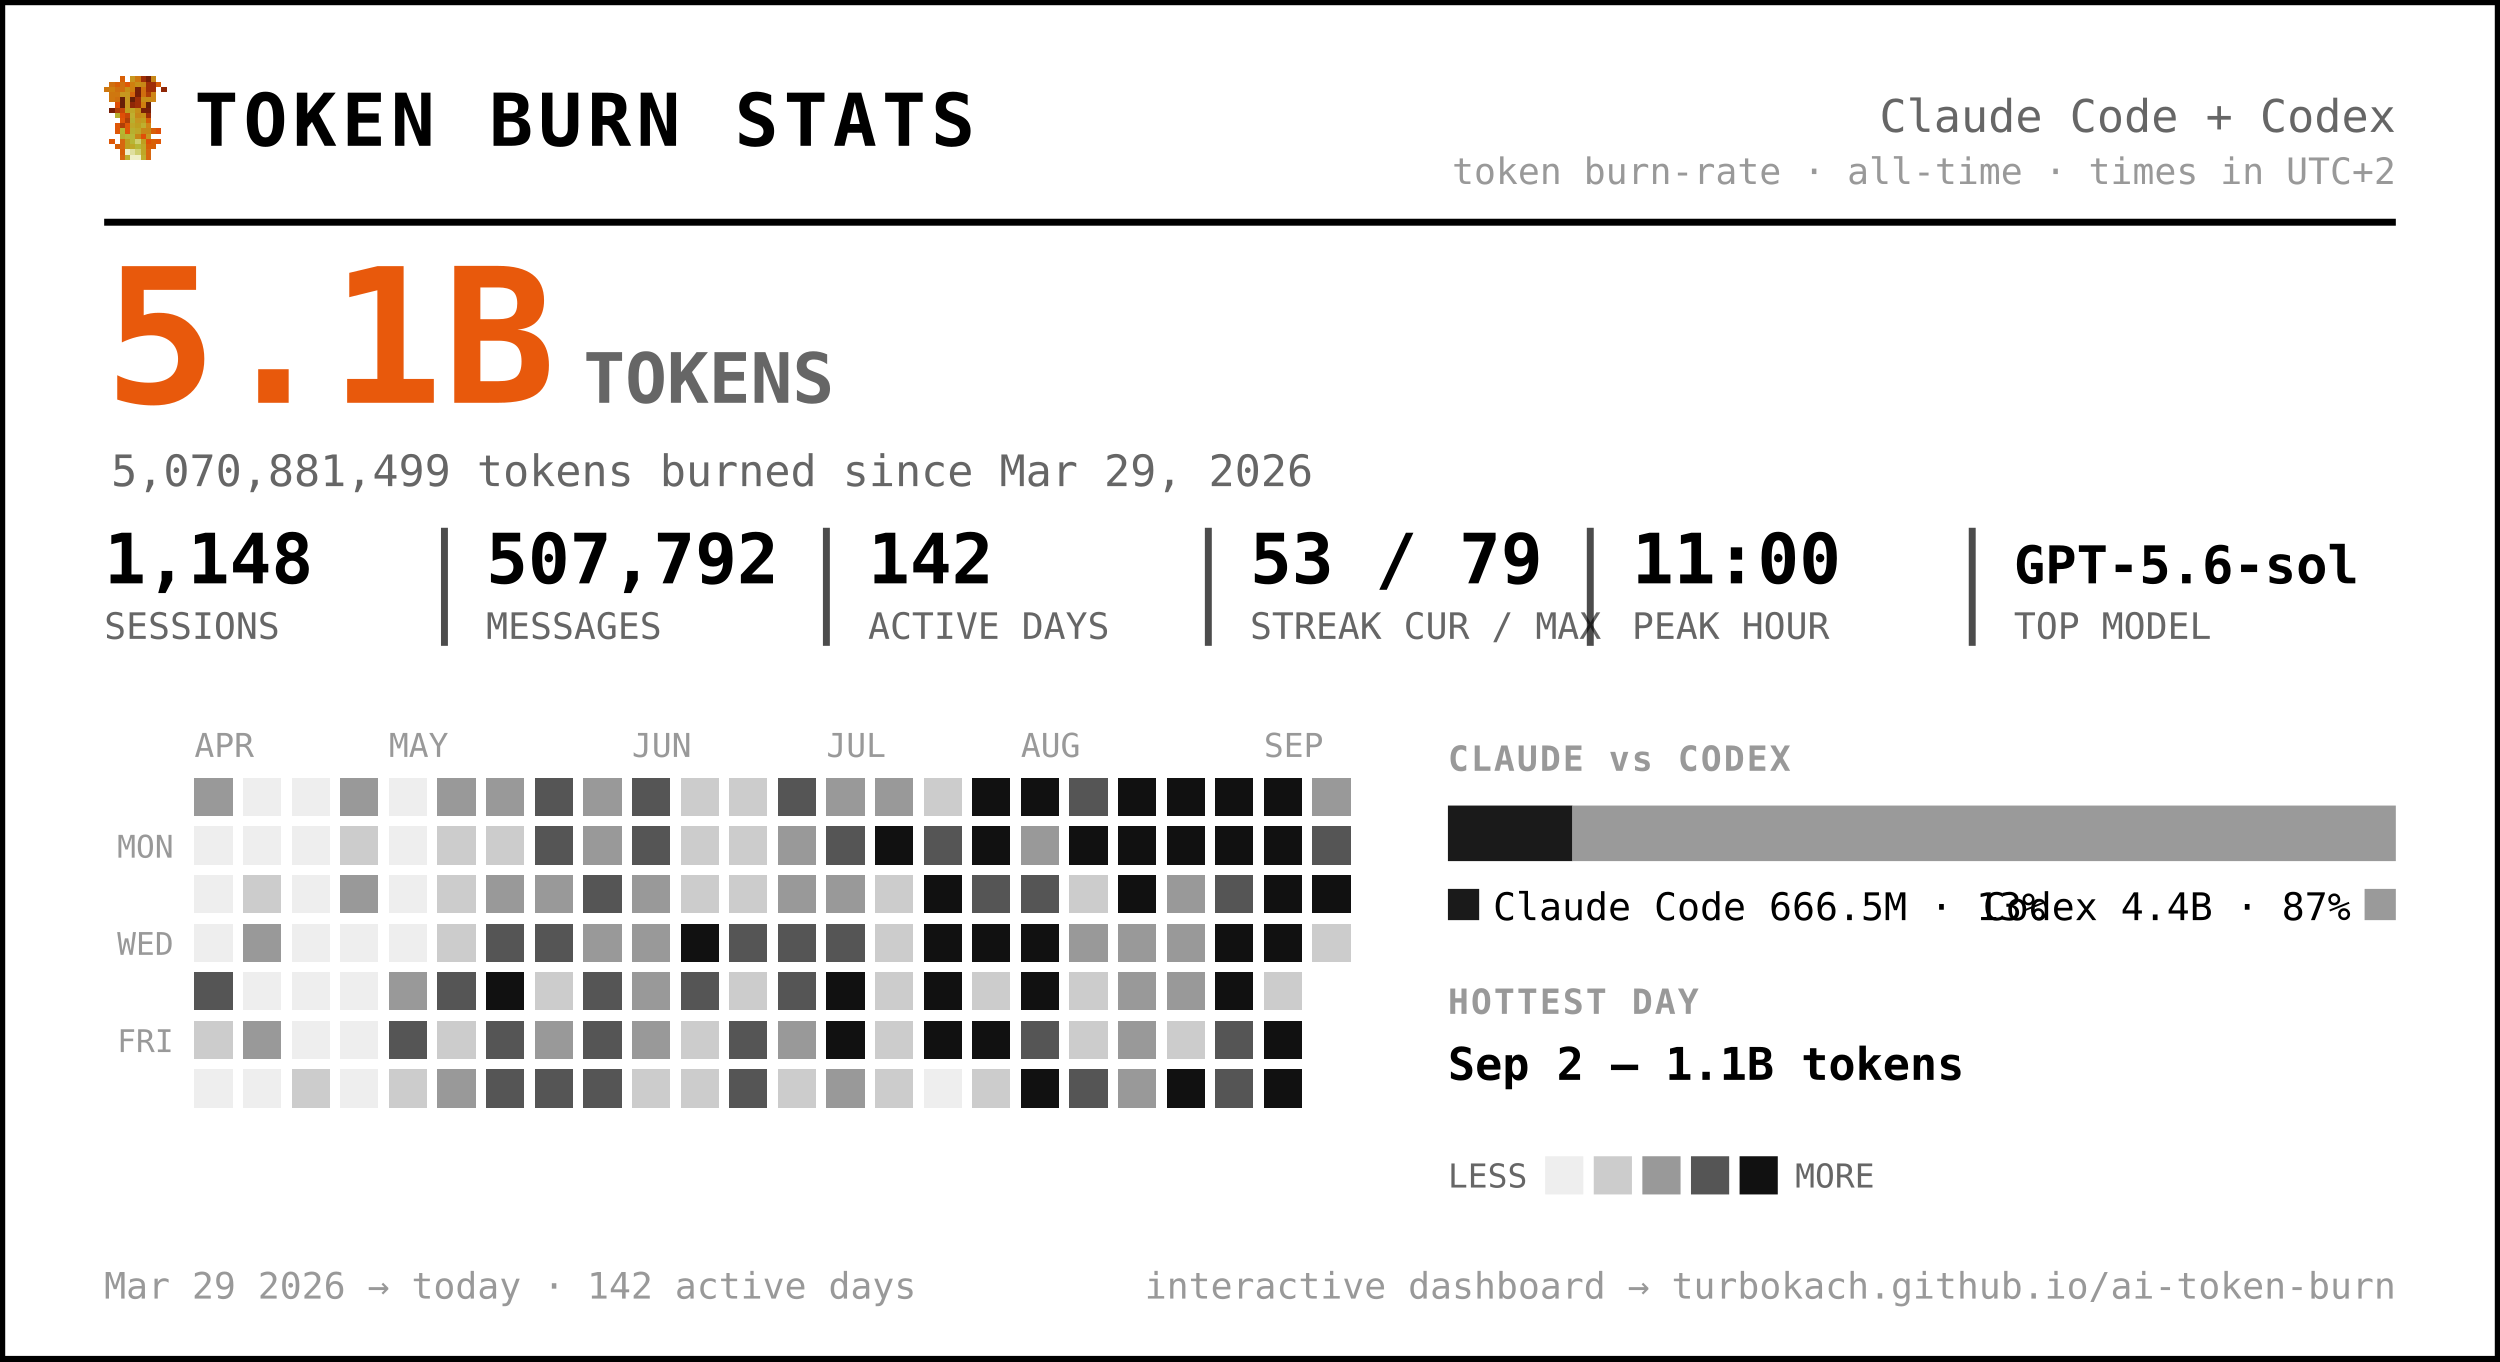
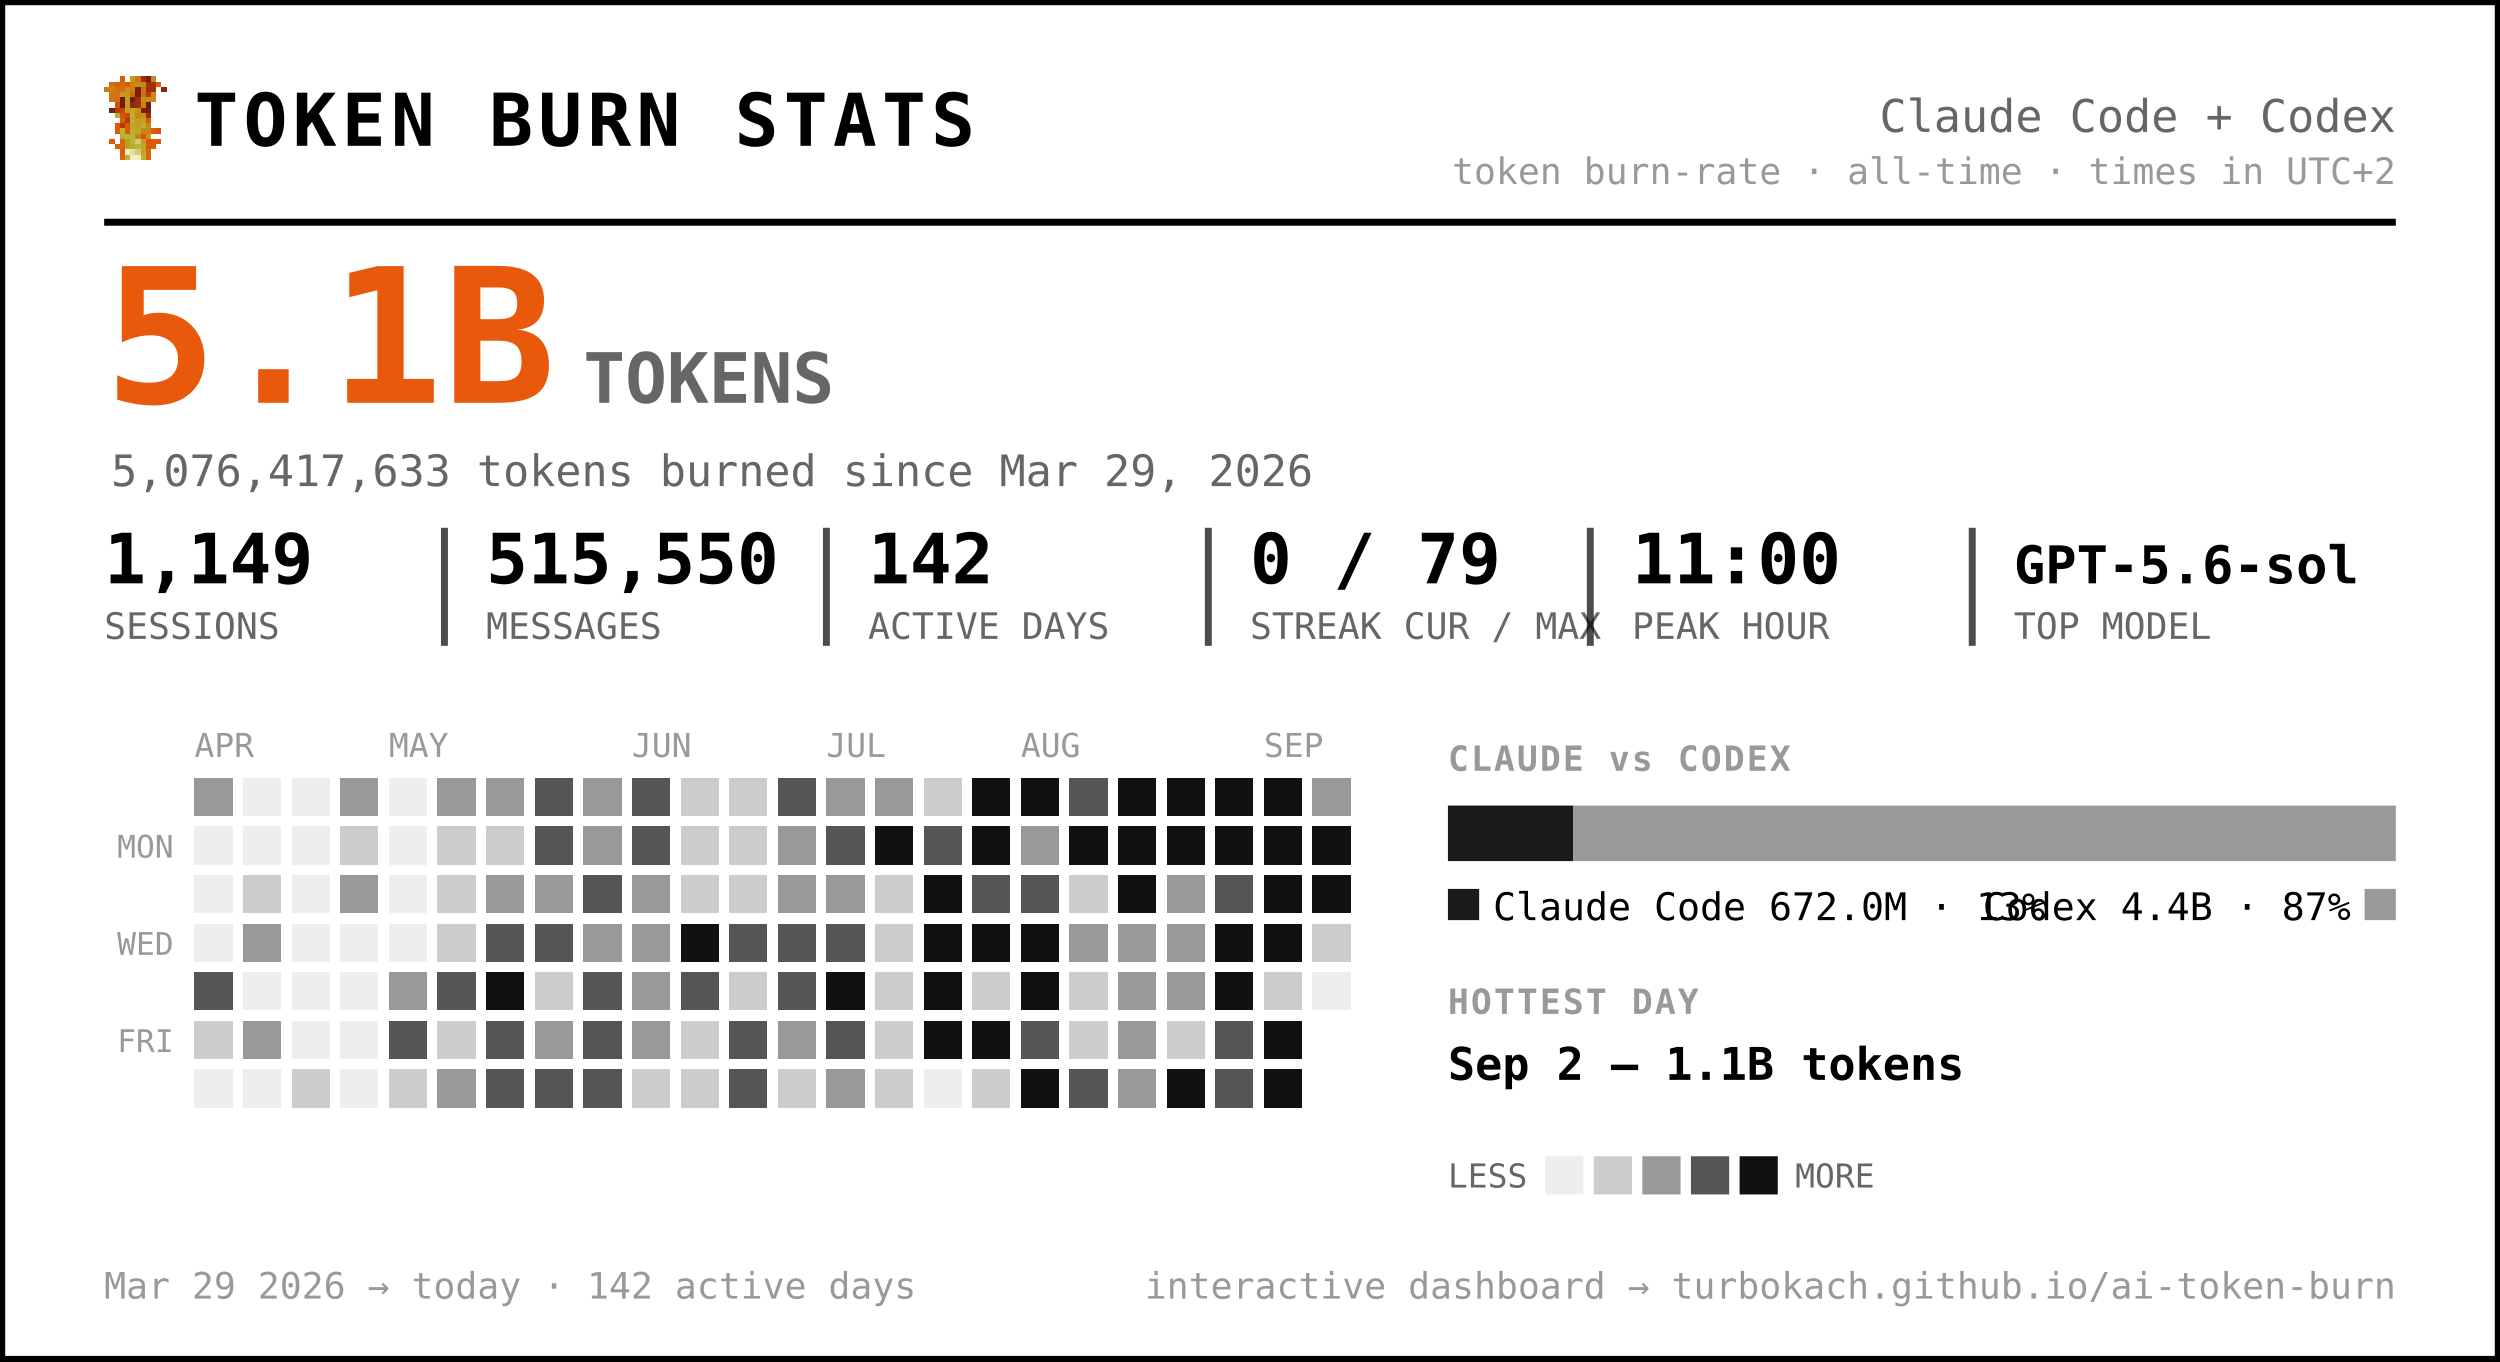
<svg xmlns="http://www.w3.org/2000/svg" width="720" height="392" viewBox="0 0 720 392" font-family="ui-monospace, 'SF Mono', 'Cascadia Code', Menlo, Consolas, monospace" role="img" aria-label="Token burn — Claude Code + Codex">
  <rect x="0.5" y="0.5" width="719" height="391" rx="0" fill="#ffffff" stroke="#000000" stroke-width="2" />
  <g transform="translate(30,22) scale(1.5)" shape-rendering="crispEdges">
    <rect x="3" y="0" width="1" height="1" fill="#d75f07" />
    <rect x="5" y="0" width="1" height="1" fill="#c7971f" />
    <rect x="6" y="0" width="1" height="1" fill="#cf770f" />
    <rect x="7" y="0" width="1" height="1" fill="#9f2f07" />
    <rect x="8" y="0" width="1" height="1" fill="#771f07" />
    <rect x="9" y="0" width="1" height="1" fill="#c78717" />
    <rect x="1" y="1" width="1" height="1" fill="#cf6f0f" />
    <rect x="2" y="1" width="1" height="1" fill="#d75f07" />
    <rect x="3" y="1" width="1" height="1" fill="#cf6f0f" />
    <rect x="4" y="1" width="1" height="1" fill="#df5707" />
    <rect x="5" y="1" width="1" height="1" fill="#cf7f0f" />
    <rect x="6" y="1" width="1" height="1" fill="#c78f17" />
    <rect x="7" y="1" width="1" height="1" fill="#c78717" />
    <rect x="8" y="1" width="1" height="1" fill="#9f2f07" />
    <rect x="9" y="1" width="1" height="1" fill="#9f2f07" />
    <rect x="10" y="1" width="1" height="1" fill="#d75f07" />
    <rect x="0" y="2" width="1" height="1" fill="#cf770f" />
    <rect x="1" y="2" width="1" height="1" fill="#cf7f0f" />
    <rect x="2" y="2" width="1" height="1" fill="#cf6f0f" />
    <rect x="3" y="2" width="1" height="1" fill="#cf6f0f" />
    <rect x="4" y="2" width="1" height="1" fill="#c78f17" />
    <rect x="5" y="2" width="1" height="1" fill="#cf7f0f" />
    <rect x="6" y="2" width="1" height="1" fill="#771f07" />
    <rect x="7" y="2" width="1" height="1" fill="#cf6f0f" />
    <rect x="8" y="2" width="1" height="1" fill="#9f2f07" />
    <rect x="9" y="2" width="1" height="1" fill="#9f2f07" />
    <rect x="11" y="2" width="1" height="1" fill="#8f2707" />
    <rect x="1" y="3" width="1" height="1" fill="#cf770f" />
    <rect x="2" y="3" width="1" height="1" fill="#cf770f" />
    <rect x="3" y="3" width="1" height="1" fill="#c7971f" />
    <rect x="4" y="3" width="1" height="1" fill="#c7971f" />
    <rect x="5" y="3" width="1" height="1" fill="#d7670f" />
    <rect x="6" y="3" width="1" height="1" fill="#771f07" />
    <rect x="7" y="3" width="1" height="1" fill="#cf6f0f" />
    <rect x="8" y="3" width="1" height="1" fill="#af3f07" />
    <rect x="9" y="3" width="1" height="1" fill="#cf8717" />
    <rect x="1" y="4" width="1" height="1" fill="#cf770f" />
    <rect x="2" y="4" width="1" height="1" fill="#cf6f0f" />
    <rect x="3" y="4" width="1" height="1" fill="#671f07" />
    <rect x="4" y="4" width="1" height="1" fill="#c7971f" />
    <rect x="5" y="4" width="1" height="1" fill="#671f07" />
    <rect x="6" y="4" width="1" height="1" fill="#9f2f07" />
    <rect x="7" y="4" width="1" height="1" fill="#c78f17" />
    <rect x="8" y="4" width="1" height="1" fill="#c78f17" />
    <rect x="9" y="4" width="1" height="1" fill="#cf8717" />
    <rect x="2" y="5" width="1" height="1" fill="#df4f07" />
    <rect x="3" y="5" width="1" height="1" fill="#671f07" />
    <rect x="4" y="5" width="1" height="1" fill="#c7971f" />
    <rect x="5" y="5" width="1" height="1" fill="#8f2707" />
    <rect x="6" y="5" width="1" height="1" fill="#9f2f07" />
    <rect x="7" y="5" width="1" height="1" fill="#cf7f0f" />
    <rect x="8" y="5" width="1" height="1" fill="#671f07" />
    <rect x="1" y="6" width="1" height="1" fill="#771f07" />
    <rect x="2" y="6" width="1" height="1" fill="#af3f07" />
    <rect x="3" y="6" width="1" height="1" fill="#c74707" />
    <rect x="4" y="6" width="1" height="1" fill="#bf9f1f" />
    <rect x="5" y="6" width="1" height="1" fill="#bfa727" />
    <rect x="6" y="6" width="1" height="1" fill="#c78f17" />
    <rect x="7" y="6" width="1" height="1" fill="#771f07" />
    <rect x="8" y="6" width="1" height="1" fill="#771f07" />
    <rect x="2" y="7" width="1" height="1" fill="#b7af2f" />
    <rect x="3" y="7" width="1" height="1" fill="#df4f07" />
    <rect x="4" y="7" width="1" height="1" fill="#c74707" />
    <rect x="5" y="7" width="1" height="1" fill="#bfaf2f" />
    <rect x="6" y="7" width="1" height="1" fill="#c78717" />
    <rect x="7" y="7" width="1" height="1" fill="#c78f17" />
    <rect x="8" y="7" width="1" height="1" fill="#9f2f07" />
    <rect x="3" y="8" width="1" height="1" fill="#df5707" />
    <rect x="4" y="8" width="1" height="1" fill="#af3f07" />
    <rect x="5" y="8" width="1" height="1" fill="#b7af2f" />
    <rect x="6" y="8" width="1" height="1" fill="#c7971f" />
    <rect x="7" y="8" width="1" height="1" fill="#bf9f1f" />
    <rect x="8" y="8" width="1" height="1" fill="#d75f07" />
    <rect x="2" y="9" width="1" height="1" fill="#df5707" />
    <rect x="3" y="9" width="1" height="1" fill="#af3f07" />
    <rect x="4" y="9" width="1" height="1" fill="#df5707" />
    <rect x="5" y="9" width="1" height="1" fill="#bfa727" />
    <rect x="6" y="9" width="1" height="1" fill="#bf9f1f" />
    <rect x="7" y="9" width="1" height="1" fill="#bfaf2f" />
    <rect x="8" y="9" width="1" height="1" fill="#cf8717" />
    <rect x="2" y="10" width="1" height="1" fill="#df5707" />
    <rect x="3" y="10" width="1" height="1" fill="#b7b72f" />
    <rect x="4" y="10" width="1" height="1" fill="#df5707" />
    <rect x="5" y="10" width="1" height="1" fill="#b7af2f" />
    <rect x="6" y="10" width="1" height="1" fill="#bfa727" />
    <rect x="7" y="10" width="1" height="1" fill="#c78717" />
    <rect x="8" y="10" width="1" height="1" fill="#c78717" />
    <rect x="9" y="10" width="1" height="1" fill="#d75f07" />
    <rect x="10" y="10" width="1" height="1" fill="#df4f07" />
    <rect x="3" y="11" width="1" height="1" fill="#b7af2f" />
    <rect x="4" y="11" width="1" height="1" fill="#b7b737" />
    <rect x="5" y="11" width="1" height="1" fill="#b7b737" />
    <rect x="6" y="11" width="1" height="1" fill="#c78717" />
    <rect x="7" y="11" width="1" height="1" fill="#df4f07" />
    <rect x="8" y="11" width="1" height="1" fill="#c7971f" />
    <rect x="1" y="12" width="1" height="1" fill="#df5707" />
    <rect x="3" y="12" width="1" height="1" fill="#d7670f" />
    <rect x="4" y="12" width="1" height="1" fill="#bf9f1f" />
    <rect x="5" y="12" width="1" height="1" fill="#b7b737" />
    <rect x="6" y="12" width="1" height="1" fill="#cfcf6f" />
    <rect x="7" y="12" width="1" height="1" fill="#bf9f1f" />
    <rect x="8" y="12" width="1" height="1" fill="#df4f07" />
    <rect x="9" y="12" width="1" height="1" fill="#d75f07" />
    <rect x="10" y="12" width="1" height="1" fill="#df5707" />
    <rect x="2" y="13" width="1" height="1" fill="#d75f07" />
    <rect x="3" y="13" width="1" height="1" fill="#d7670f" />
    <rect x="4" y="13" width="1" height="1" fill="#bf9f1f" />
    <rect x="5" y="13" width="1" height="1" fill="#bfa727" />
    <rect x="6" y="13" width="1" height="1" fill="#b7b737" />
    <rect x="7" y="13" width="1" height="1" fill="#bfa727" />
    <rect x="8" y="13" width="1" height="1" fill="#d75f07" />
    <rect x="9" y="13" width="1" height="1" fill="#d75f07" />
    <rect x="3" y="14" width="1" height="1" fill="#d75f07" />
    <rect x="4" y="14" width="1" height="1" fill="#efefc7" />
    <rect x="5" y="14" width="1" height="1" fill="#dfdf9f" />
    <rect x="6" y="14" width="1" height="1" fill="#cfcf6f" />
    <rect x="7" y="14" width="1" height="1" fill="#bfa727" />
    <rect x="8" y="14" width="1" height="1" fill="#d7670f" />
    <rect x="3" y="15" width="1" height="1" fill="#d7670f" />
    <rect x="4" y="15" width="1" height="1" fill="#bfaf2f" />
    <rect x="5" y="15" width="1" height="1" fill="#efefc7" />
    <rect x="6" y="15" width="1" height="1" fill="#efefc7" />
    <rect x="7" y="15" width="1" height="1" fill="#bfaf2f" />
    <rect x="8" y="15" width="1" height="1" fill="#d7670f" />
  </g>
  <text x="56.0" y="42.0" font-size="21" fill="#000000" font-weight="800" letter-spacing="1.5">TOKEN BURN STATS</text>
  <text x="690.0" y="38.0" font-size="13" fill="#666666" text-anchor="end">Claude Code + Codex</text>
  <text x="690.0" y="53.0" font-size="10.5" fill="#999999" text-anchor="end">token burn-rate · all-time · times in UTC+2</text>
  <line x1="30" y1="64" x2="690" y2="64" stroke="#000000" stroke-width="2" />
  <text x="30.0" y="116.0" font-size="54" fill="#e8590c" font-weight="800">5.1B</text>
  <text x="168.0" y="116.0" font-size="20" fill="#666666" font-weight="600">TOKENS</text>
-   <text x="32.0" y="140.0" font-size="12.5" fill="#666666">5,070,881,499 tokens burned since Mar 29, 2026</text>
-   <text x="30.0" y="168.0" font-size="20" fill="#000000" font-weight="700">1,148</text>
+   <text x="32.0" y="140.0" font-size="12.5" fill="#666666">5,076,417,633 tokens burned since Mar 29, 2026</text>
+   <text x="30.0" y="168.0" font-size="20" fill="#000000" font-weight="700">1,149</text>
  <text x="30.0" y="184.0" font-size="10.5" fill="#666666">SESSIONS</text>
-   <text x="140.0" y="168.0" font-size="20" fill="#000000" font-weight="700">507,792</text>
+   <text x="140.0" y="168.0" font-size="20" fill="#000000" font-weight="700">515,550</text>
  <text x="140.0" y="184.0" font-size="10.5" fill="#666666">MESSAGES</text>
  <line x1="128.0" y1="152" x2="128.0" y2="186" stroke="#000000" stroke-width="2" opacity="0.7" />
  <text x="250.0" y="168.0" font-size="20" fill="#000000" font-weight="700">142</text>
  <text x="250.0" y="184.0" font-size="10.5" fill="#666666">ACTIVE DAYS</text>
  <line x1="238.0" y1="152" x2="238.0" y2="186" stroke="#000000" stroke-width="2" opacity="0.7" />
-   <text x="360.0" y="168.0" font-size="20" fill="#000000" font-weight="700">53 / 79</text>
+   <text x="360.0" y="168.0" font-size="20" fill="#000000" font-weight="700">0 / 79</text>
  <text x="360.0" y="184.0" font-size="10.5" fill="#666666">STREAK CUR / MAX</text>
  <line x1="348.0" y1="152" x2="348.0" y2="186" stroke="#000000" stroke-width="2" opacity="0.7" />
  <text x="470.0" y="168.0" font-size="20" fill="#000000" font-weight="700">11:00</text>
  <text x="470.0" y="184.0" font-size="10.5" fill="#666666">PEAK HOUR</text>
  <line x1="458.0" y1="152" x2="458.0" y2="186" stroke="#000000" stroke-width="2" opacity="0.7" />
  <text x="580.0" y="168.0" font-size="15" fill="#000000" font-weight="700">GPT-5.6-sol</text>
  <text x="580.0" y="184.0" font-size="10.5" fill="#666666">TOP MODEL</text>
  <line x1="568.0" y1="152" x2="568.0" y2="186" stroke="#000000" stroke-width="2" opacity="0.7" />
  <text x="56.0" y="218.0" font-size="9.5" fill="#999999">APR</text>
  <text x="112.0" y="218.0" font-size="9.5" fill="#999999">MAY</text>
  <text x="182.0" y="218.0" font-size="9.5" fill="#999999">JUN</text>
  <text x="238.0" y="218.0" font-size="9.5" fill="#999999">JUL</text>
  <text x="294.0" y="218.0" font-size="9.5" fill="#999999">AUG</text>
  <text x="364.0" y="218.0" font-size="9.5" fill="#999999">SEP</text>
  <text x="50.0" y="247.0" font-size="9" fill="#999999" text-anchor="end">MON</text>
  <text x="50.0" y="275.0" font-size="9" fill="#999999" text-anchor="end">WED</text>
  <text x="50.0" y="303.0" font-size="9" fill="#999999" text-anchor="end">FRI</text>
  <g shape-rendering="crispEdges">
    <rect x="126" y="238" width="11" height="11" rx="0" fill="#cccccc" />
    <rect x="126" y="252" width="11" height="11" rx="0" fill="#cccccc" />
    <rect x="126" y="266" width="11" height="11" rx="0" fill="#cccccc" />
    <rect x="126" y="280" width="11" height="11" rx="0" fill="#555555" />
    <rect x="126" y="294" width="11" height="11" rx="0" fill="#cccccc" />
    <rect x="126" y="308" width="11" height="11" rx="0" fill="#999999" />
    <rect x="140" y="224" width="11" height="11" rx="0" fill="#999999" />
    <rect x="140" y="238" width="11" height="11" rx="0" fill="#cccccc" />
    <rect x="140" y="252" width="11" height="11" rx="0" fill="#999999" />
    <rect x="140" y="266" width="11" height="11" rx="0" fill="#555555" />
    <rect x="140" y="280" width="11" height="11" rx="0" fill="#111111" />
    <rect x="140" y="294" width="11" height="11" rx="0" fill="#555555" />
    <rect x="140" y="308" width="11" height="11" rx="0" fill="#555555" />
    <rect x="154" y="224" width="11" height="11" rx="0" fill="#555555" />
    <rect x="154" y="238" width="11" height="11" rx="0" fill="#555555" />
    <rect x="154" y="252" width="11" height="11" rx="0" fill="#999999" />
    <rect x="154" y="266" width="11" height="11" rx="0" fill="#555555" />
    <rect x="154" y="280" width="11" height="11" rx="0" fill="#cccccc" />
    <rect x="154" y="294" width="11" height="11" rx="0" fill="#999999" />
    <rect x="154" y="308" width="11" height="11" rx="0" fill="#555555" />
    <rect x="168" y="224" width="11" height="11" rx="0" fill="#999999" />
    <rect x="168" y="238" width="11" height="11" rx="0" fill="#999999" />
    <rect x="168" y="252" width="11" height="11" rx="0" fill="#555555" />
    <rect x="168" y="266" width="11" height="11" rx="0" fill="#999999" />
    <rect x="168" y="280" width="11" height="11" rx="0" fill="#555555" />
    <rect x="168" y="294" width="11" height="11" rx="0" fill="#555555" />
    <rect x="168" y="308" width="11" height="11" rx="0" fill="#555555" />
    <rect x="182" y="224" width="11" height="11" rx="0" fill="#555555" />
    <rect x="182" y="238" width="11" height="11" rx="0" fill="#555555" />
    <rect x="182" y="252" width="11" height="11" rx="0" fill="#999999" />
    <rect x="182" y="266" width="11" height="11" rx="0" fill="#999999" />
    <rect x="182" y="280" width="11" height="11" rx="0" fill="#999999" />
    <rect x="182" y="294" width="11" height="11" rx="0" fill="#999999" />
    <rect x="182" y="308" width="11" height="11" rx="0" fill="#cccccc" />
    <rect x="196" y="224" width="11" height="11" rx="0" fill="#cccccc" />
    <rect x="196" y="238" width="11" height="11" rx="0" fill="#cccccc" />
    <rect x="196" y="252" width="11" height="11" rx="0" fill="#cccccc" />
    <rect x="196" y="266" width="11" height="11" rx="0" fill="#111111" />
    <rect x="196" y="280" width="11" height="11" rx="0" fill="#555555" />
    <rect x="196" y="294" width="11" height="11" rx="0" fill="#cccccc" />
    <rect x="196" y="308" width="11" height="11" rx="0" fill="#cccccc" />
    <rect x="210" y="224" width="11" height="11" rx="0" fill="#cccccc" />
    <rect x="210" y="238" width="11" height="11" rx="0" fill="#cccccc" />
    <rect x="210" y="252" width="11" height="11" rx="0" fill="#cccccc" />
    <rect x="210" y="266" width="11" height="11" rx="0" fill="#555555" />
    <rect x="210" y="280" width="11" height="11" rx="0" fill="#cccccc" />
    <rect x="210" y="294" width="11" height="11" rx="0" fill="#555555" />
    <rect x="210" y="308" width="11" height="11" rx="0" fill="#555555" />
    <rect x="224" y="224" width="11" height="11" rx="0" fill="#555555" />
    <rect x="224" y="238" width="11" height="11" rx="0" fill="#999999" />
    <rect x="224" y="252" width="11" height="11" rx="0" fill="#999999" />
    <rect x="224" y="266" width="11" height="11" rx="0" fill="#555555" />
    <rect x="224" y="280" width="11" height="11" rx="0" fill="#555555" />
    <rect x="224" y="294" width="11" height="11" rx="0" fill="#999999" />
    <rect x="224" y="308" width="11" height="11" rx="0" fill="#cccccc" />
    <rect x="238" y="224" width="11" height="11" rx="0" fill="#999999" />
    <rect x="238" y="238" width="11" height="11" rx="0" fill="#555555" />
    <rect x="238" y="252" width="11" height="11" rx="0" fill="#999999" />
    <rect x="238" y="266" width="11" height="11" rx="0" fill="#555555" />
    <rect x="238" y="280" width="11" height="11" rx="0" fill="#111111" />
-     <rect x="238" y="294" width="11" height="11" rx="0" fill="#111111" />
+     <rect x="238" y="294" width="11" height="11" rx="0" fill="#555555" />
    <rect x="238" y="308" width="11" height="11" rx="0" fill="#999999" />
    <rect x="252" y="224" width="11" height="11" rx="0" fill="#999999" />
    <rect x="252" y="238" width="11" height="11" rx="0" fill="#111111" />
    <rect x="252" y="252" width="11" height="11" rx="0" fill="#cccccc" />
    <rect x="252" y="266" width="11" height="11" rx="0" fill="#cccccc" />
    <rect x="252" y="280" width="11" height="11" rx="0" fill="#cccccc" />
    <rect x="252" y="294" width="11" height="11" rx="0" fill="#cccccc" />
    <rect x="252" y="308" width="11" height="11" rx="0" fill="#cccccc" />
    <rect x="266" y="224" width="11" height="11" rx="0" fill="#cccccc" />
    <rect x="266" y="238" width="11" height="11" rx="0" fill="#555555" />
    <rect x="266" y="252" width="11" height="11" rx="0" fill="#111111" />
    <rect x="266" y="266" width="11" height="11" rx="0" fill="#111111" />
    <rect x="266" y="280" width="11" height="11" rx="0" fill="#111111" />
    <rect x="266" y="294" width="11" height="11" rx="0" fill="#111111" />
    <rect x="280" y="224" width="11" height="11" rx="0" fill="#111111" />
    <rect x="280" y="238" width="11" height="11" rx="0" fill="#111111" />
    <rect x="280" y="252" width="11" height="11" rx="0" fill="#555555" />
    <rect x="280" y="266" width="11" height="11" rx="0" fill="#111111" />
    <rect x="280" y="280" width="11" height="11" rx="0" fill="#cccccc" />
    <rect x="280" y="294" width="11" height="11" rx="0" fill="#111111" />
    <rect x="280" y="308" width="11" height="11" rx="0" fill="#cccccc" />
    <rect x="294" y="224" width="11" height="11" rx="0" fill="#111111" />
    <rect x="294" y="238" width="11" height="11" rx="0" fill="#999999" />
    <rect x="294" y="252" width="11" height="11" rx="0" fill="#555555" />
    <rect x="294" y="266" width="11" height="11" rx="0" fill="#111111" />
    <rect x="294" y="280" width="11" height="11" rx="0" fill="#111111" />
    <rect x="294" y="294" width="11" height="11" rx="0" fill="#555555" />
    <rect x="294" y="308" width="11" height="11" rx="0" fill="#111111" />
    <rect x="308" y="224" width="11" height="11" rx="0" fill="#555555" />
    <rect x="308" y="238" width="11" height="11" rx="0" fill="#111111" />
    <rect x="308" y="252" width="11" height="11" rx="0" fill="#cccccc" />
    <rect x="308" y="266" width="11" height="11" rx="0" fill="#999999" />
    <rect x="308" y="280" width="11" height="11" rx="0" fill="#cccccc" />
    <rect x="308" y="294" width="11" height="11" rx="0" fill="#cccccc" />
    <rect x="308" y="308" width="11" height="11" rx="0" fill="#555555" />
    <rect x="322" y="224" width="11" height="11" rx="0" fill="#111111" />
    <rect x="322" y="238" width="11" height="11" rx="0" fill="#111111" />
    <rect x="322" y="252" width="11" height="11" rx="0" fill="#111111" />
    <rect x="322" y="266" width="11" height="11" rx="0" fill="#999999" />
    <rect x="322" y="280" width="11" height="11" rx="0" fill="#999999" />
    <rect x="322" y="294" width="11" height="11" rx="0" fill="#999999" />
    <rect x="322" y="308" width="11" height="11" rx="0" fill="#999999" />
    <rect x="336" y="224" width="11" height="11" rx="0" fill="#111111" />
    <rect x="336" y="238" width="11" height="11" rx="0" fill="#111111" />
    <rect x="336" y="252" width="11" height="11" rx="0" fill="#999999" />
    <rect x="336" y="266" width="11" height="11" rx="0" fill="#999999" />
    <rect x="336" y="280" width="11" height="11" rx="0" fill="#999999" />
    <rect x="336" y="294" width="11" height="11" rx="0" fill="#cccccc" />
    <rect x="336" y="308" width="11" height="11" rx="0" fill="#111111" />
    <rect x="350" y="224" width="11" height="11" rx="0" fill="#111111" />
    <rect x="350" y="238" width="11" height="11" rx="0" fill="#111111" />
    <rect x="350" y="252" width="11" height="11" rx="0" fill="#555555" />
    <rect x="350" y="266" width="11" height="11" rx="0" fill="#111111" />
    <rect x="350" y="280" width="11" height="11" rx="0" fill="#111111" />
    <rect x="350" y="294" width="11" height="11" rx="0" fill="#555555" />
    <rect x="350" y="308" width="11" height="11" rx="0" fill="#555555" />
    <rect x="364" y="224" width="11" height="11" rx="0" fill="#111111" />
    <rect x="364" y="238" width="11" height="11" rx="0" fill="#111111" />
    <rect x="364" y="252" width="11" height="11" rx="0" fill="#111111" />
    <rect x="364" y="266" width="11" height="11" rx="0" fill="#111111" />
    <rect x="364" y="280" width="11" height="11" rx="0" fill="#cccccc" />
    <rect x="364" y="294" width="11" height="11" rx="0" fill="#111111" />
    <rect x="364" y="308" width="11" height="11" rx="0" fill="#111111" />
    <rect x="378" y="224" width="11" height="11" rx="0" fill="#999999" />
-     <rect x="378" y="238" width="11" height="11" rx="0" fill="#555555" />
+     <rect x="378" y="238" width="11" height="11" rx="0" fill="#111111" />
    <rect x="378" y="252" width="11" height="11" rx="0" fill="#111111" />
    <rect x="378" y="266" width="11" height="11" rx="0" fill="#cccccc" />
    <rect x="56" y="224" width="11" height="11" rx="0" fill="#999999" />
    <rect x="56" y="280" width="11" height="11" rx="0" fill="#555555" />
    <rect x="56" y="294" width="11" height="11" rx="0" fill="#cccccc" />
    <rect x="70" y="252" width="11" height="11" rx="0" fill="#cccccc" />
    <rect x="70" y="266" width="11" height="11" rx="0" fill="#999999" />
    <rect x="70" y="294" width="11" height="11" rx="0" fill="#999999" />
    <rect x="84" y="308" width="11" height="11" rx="0" fill="#cccccc" />
    <rect x="98" y="224" width="11" height="11" rx="0" fill="#999999" />
    <rect x="98" y="238" width="11" height="11" rx="0" fill="#cccccc" />
    <rect x="98" y="252" width="11" height="11" rx="0" fill="#999999" />
    <rect x="112" y="280" width="11" height="11" rx="0" fill="#999999" />
    <rect x="112" y="294" width="11" height="11" rx="0" fill="#555555" />
    <rect x="112" y="308" width="11" height="11" rx="0" fill="#cccccc" />
    <rect x="126" y="224" width="11" height="11" rx="0" fill="#999999" />
    <rect x="56" y="238" width="11" height="11" rx="0" fill="#eeeeee" />
    <rect x="56" y="252" width="11" height="11" rx="0" fill="#eeeeee" />
    <rect x="56" y="266" width="11" height="11" rx="0" fill="#eeeeee" />
    <rect x="56" y="308" width="11" height="11" rx="0" fill="#eeeeee" />
    <rect x="70" y="224" width="11" height="11" rx="0" fill="#eeeeee" />
    <rect x="70" y="238" width="11" height="11" rx="0" fill="#eeeeee" />
    <rect x="70" y="280" width="11" height="11" rx="0" fill="#eeeeee" />
    <rect x="70" y="308" width="11" height="11" rx="0" fill="#eeeeee" />
    <rect x="84" y="224" width="11" height="11" rx="0" fill="#eeeeee" />
    <rect x="84" y="238" width="11" height="11" rx="0" fill="#eeeeee" />
    <rect x="84" y="252" width="11" height="11" rx="0" fill="#eeeeee" />
    <rect x="84" y="266" width="11" height="11" rx="0" fill="#eeeeee" />
    <rect x="84" y="280" width="11" height="11" rx="0" fill="#eeeeee" />
    <rect x="84" y="294" width="11" height="11" rx="0" fill="#eeeeee" />
    <rect x="98" y="266" width="11" height="11" rx="0" fill="#eeeeee" />
    <rect x="98" y="280" width="11" height="11" rx="0" fill="#eeeeee" />
    <rect x="98" y="294" width="11" height="11" rx="0" fill="#eeeeee" />
    <rect x="98" y="308" width="11" height="11" rx="0" fill="#eeeeee" />
    <rect x="112" y="224" width="11" height="11" rx="0" fill="#eeeeee" />
    <rect x="112" y="238" width="11" height="11" rx="0" fill="#eeeeee" />
    <rect x="112" y="252" width="11" height="11" rx="0" fill="#eeeeee" />
    <rect x="112" y="266" width="11" height="11" rx="0" fill="#eeeeee" />
    <rect x="266" y="308" width="11" height="11" rx="0" fill="#eeeeee" />
+     <rect x="378" y="280" width="11" height="11" rx="0" fill="#eeeeee" />
  </g>
  <text x="417.0" y="222.0" font-size="10" fill="#999999" font-weight="700" letter-spacing="0.6">CLAUDE vs CODEX</text>
-   <path d="M417.00,232 H452.88 L452.88,232 V248.00 L452.88,248.00 H417.00 L417.00,248.00 V232.00 L417.00,232.00 Z" fill="#1a1a1a" />
-   <path d="M452.88,232 H690.00 L690.00,232 V248.00 L690.00,248.00 H452.88 L452.88,248.00 V232.00 L452.88,232.00 Z" fill="#9a9a9a" />
+   <path d="M417.00,232 H453.14 L453.14,232 V248.00 L453.14,248.00 H417.00 L417.00,248.00 V232.00 L417.00,232.00 Z" fill="#1a1a1a" />
+   <path d="M453.14,232 H690.00 L690.00,232 V248.00 L690.00,248.00 H453.14 L453.14,248.00 V232.00 L453.14,232.00 Z" fill="#9a9a9a" />
  <rect x="417" y="256" width="9" height="9" rx="0" fill="#1a1a1a" />
-   <text x="430.0" y="265.0" font-size="11" fill="#000000">Claude Code  666.5M · 13%</text>
+   <text x="430.0" y="265.0" font-size="11" fill="#000000">Claude Code  672.0M · 13%</text>
  <rect x="681.0" y="256" width="9" height="9" rx="0" fill="#9a9a9a" />
  <text x="677.0" y="265.0" font-size="11" fill="#000000" text-anchor="end">Codex  4.4B · 87%</text>
  <text x="417.0" y="292.0" font-size="10" fill="#999999" font-weight="700" letter-spacing="0.6">HOTTEST DAY</text>
  <text x="417.0" y="311.0" font-size="13" fill="#000000" font-weight="600">Sep 2 — 1.1B tokens</text>
  <text x="417.0" y="342.0" font-size="9.5" fill="#666666">LESS</text>
  <rect x="445" y="333" width="11" height="11" rx="0" fill="#eeeeee" />
  <rect x="459" y="333" width="11" height="11" rx="0" fill="#cccccc" />
  <rect x="473" y="333" width="11" height="11" rx="0" fill="#999999" />
  <rect x="487" y="333" width="11" height="11" rx="0" fill="#555555" />
  <rect x="501" y="333" width="11" height="11" rx="0" fill="#111111" />
  <text x="517.0" y="342.0" font-size="9.5" fill="#666666">MORE</text>
  <text x="30.0" y="374.0" font-size="10.5" fill="#999999">Mar 29 2026 → today  ·  142 active days</text>
  <text x="690.0" y="374.0" font-size="10.5" fill="#999999" text-anchor="end">interactive dashboard → turbokach.github.io/ai-token-burn</text>
</svg>
